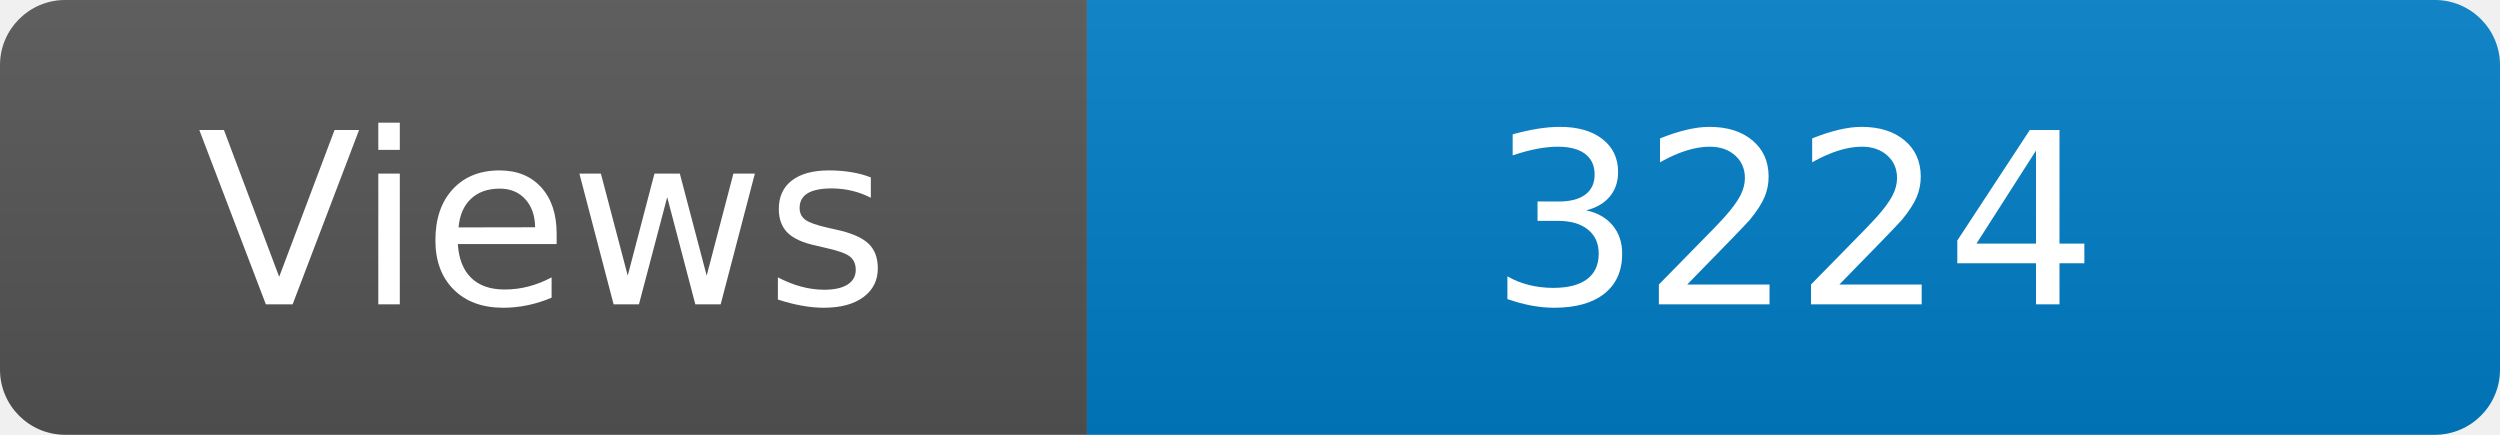
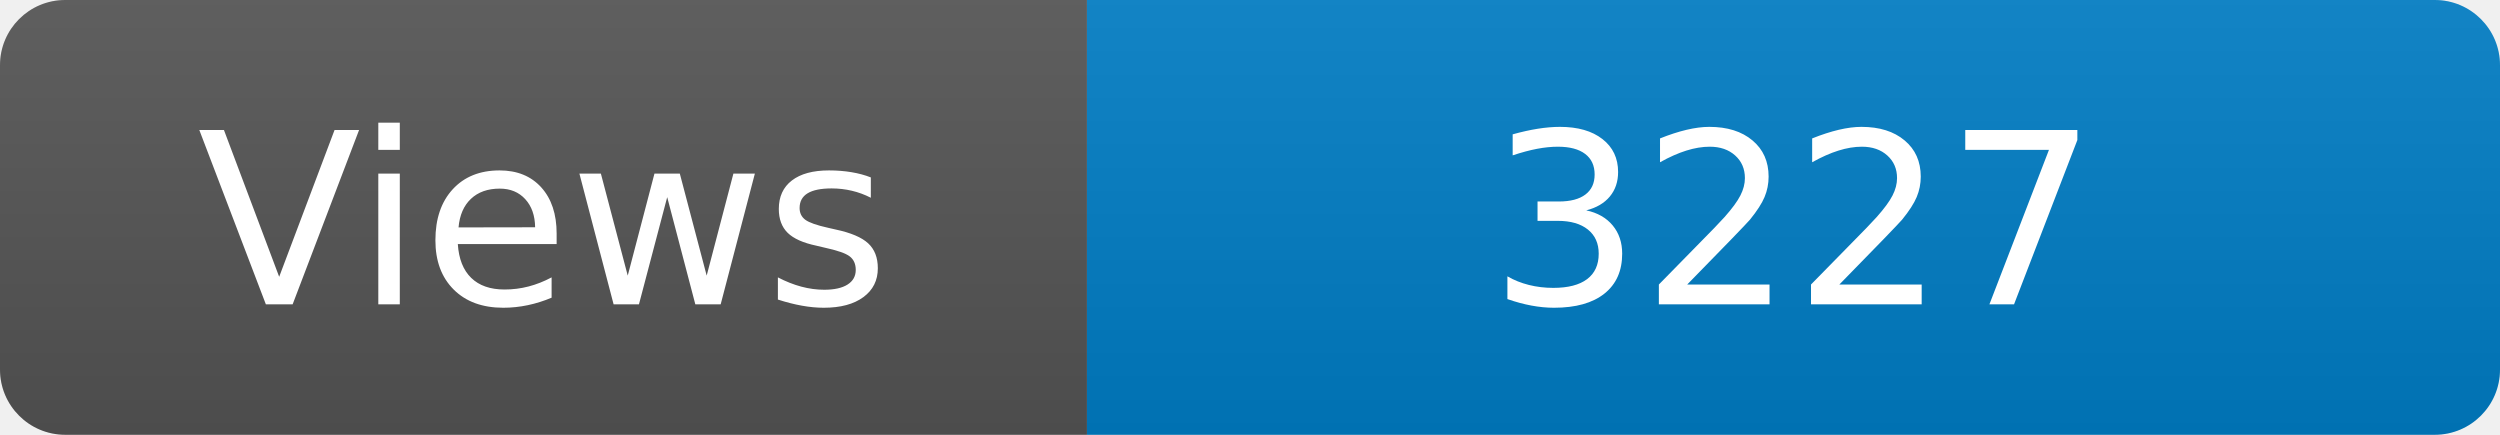
<svg xmlns="http://www.w3.org/2000/svg" width="115" height="20" role="img" aria-label="Maintained?: yes">
  <linearGradient id="s" x2="0" y2="100%">
    <stop offset="0" stop-color="#bbb" stop-opacity=".1" />
    <stop offset="1" stop-opacity=".1" />
  </linearGradient>
  <clipPath id="r">
    <rect width="115" height="20" rx="3" fill="#fff" />
  </clipPath>
  <g clip-path="url(#r)">
    <rect width="50" height="20" fill="#555" />
    <rect x="50" width="160" height="20" fill="#007ec6" />
    <rect width="115" height="20" fill="url(#s)" />
  </g>
  <g fill="#fff" text-anchor="middle" font-family="Verdana,Geneva,DejaVu Sans,sans-serif" font-size="110">
    <text x="250" y="140" transform="scale(.1)" fill="#fff">Views</text>
-     <text x="825" y="140" transform="scale(.1)" fill="#fff">3224</text>
+     <text x="825" y="140" transform="scale(.1)" fill="#fff">3227</text>
  </g>
</svg>
